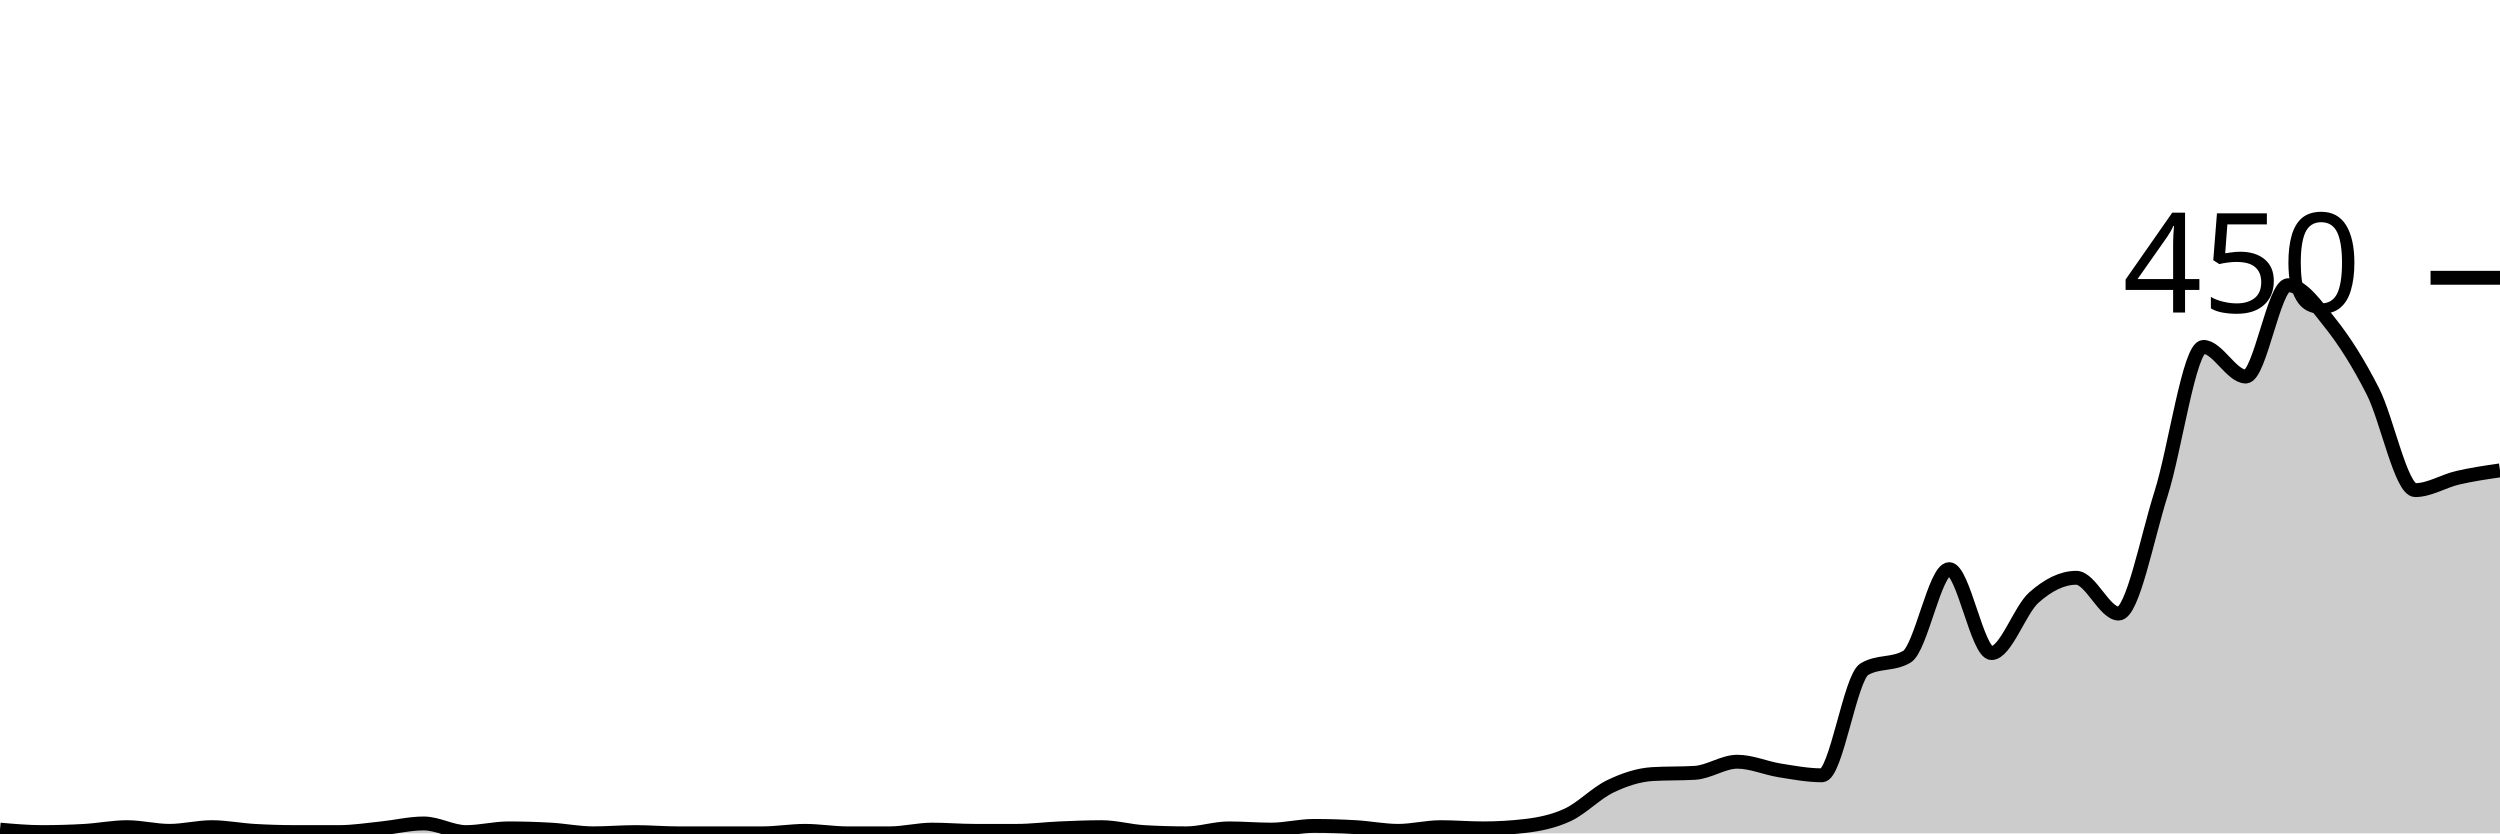
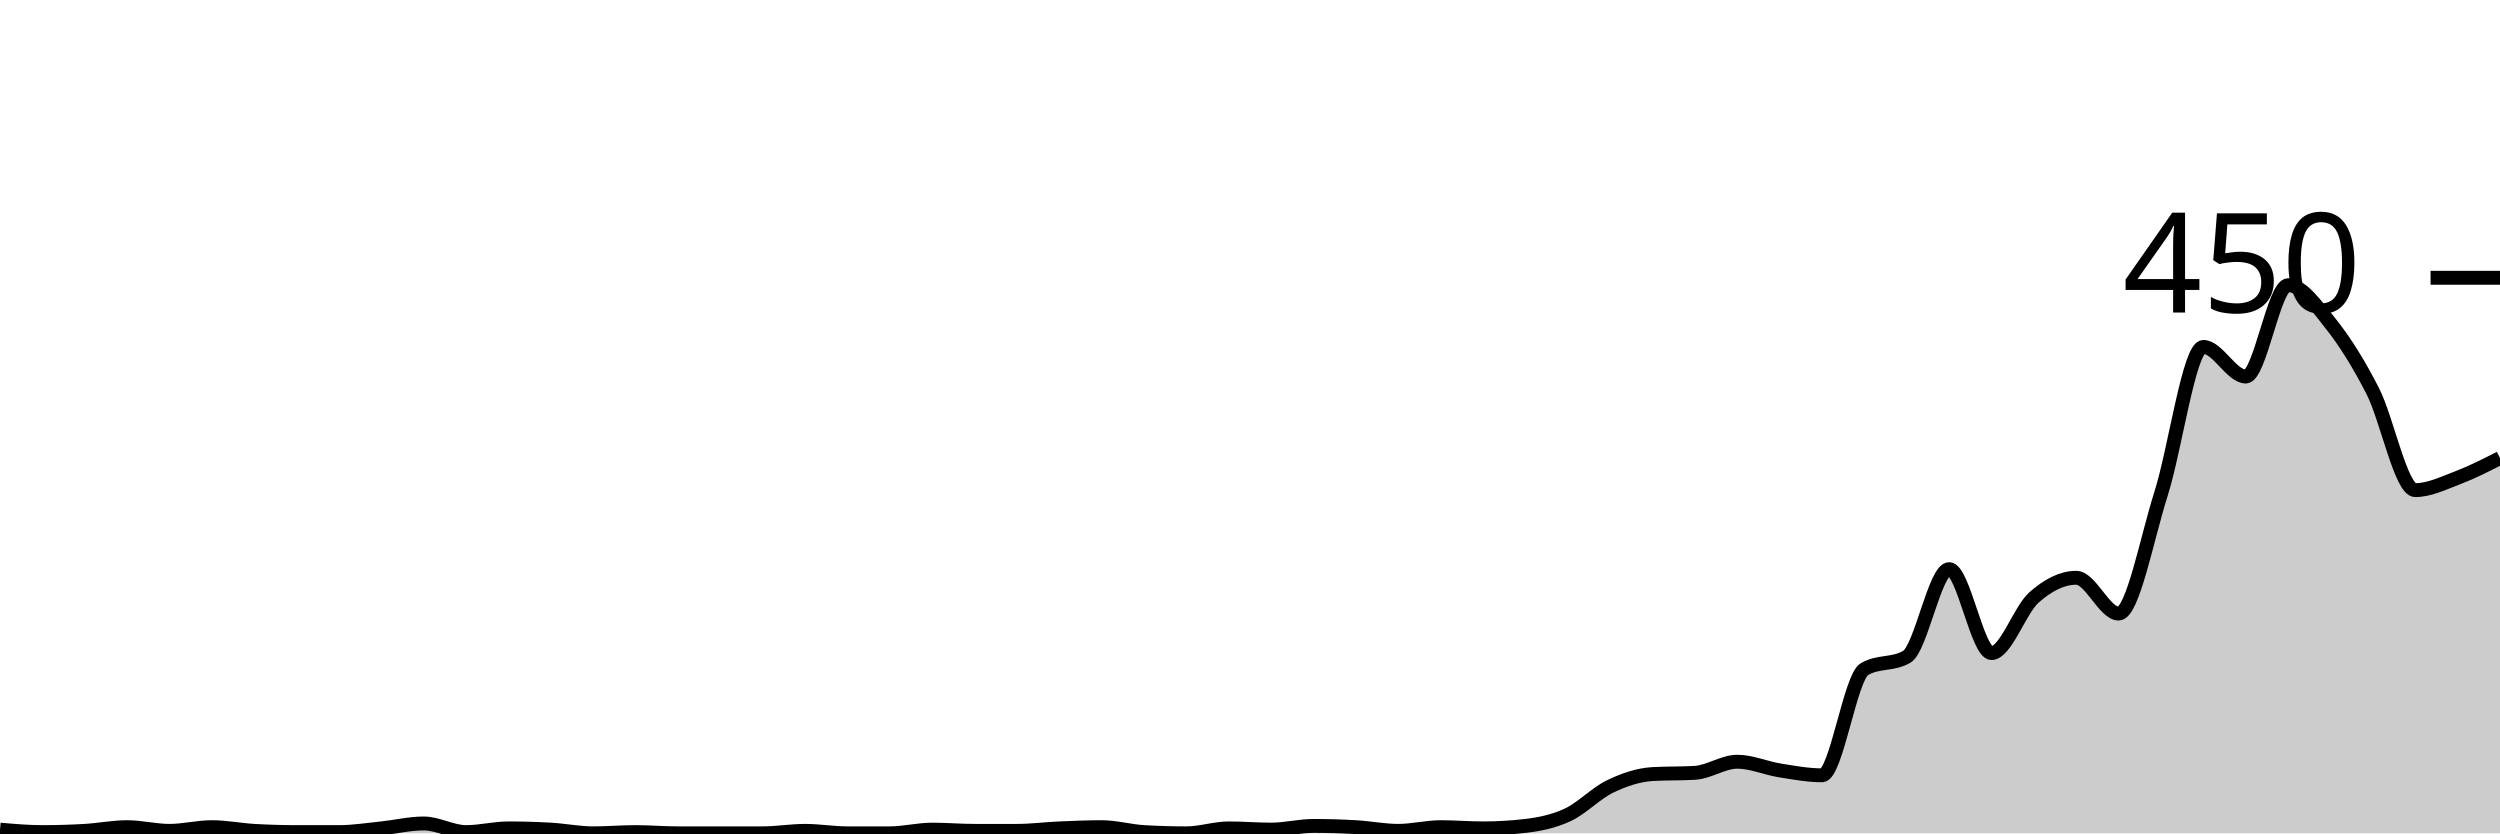
<svg xmlns="http://www.w3.org/2000/svg" viewBox="0 0 180 60">
  <g transform="translate(0,20)">
-     <path class="area" fill="rgba(0, 0, 0, 0.2)" d="M0,39.733C1.017,39.822,2.034,39.911,3.051,39.911C4.068,39.911,5.085,39.881,6.102,39.822C7.119,39.763,8.136,39.556,9.153,39.556C10.169,39.556,11.186,39.822,12.203,39.822C13.22,39.822,14.237,39.556,15.254,39.556C16.271,39.556,17.288,39.763,18.305,39.822C19.322,39.881,20.339,39.911,21.356,39.911C22.373,39.911,23.39,39.911,24.407,39.911C25.424,39.911,26.441,39.748,27.458,39.644C28.475,39.541,29.492,39.289,30.508,39.289C31.525,39.289,32.542,39.911,33.559,39.911C34.576,39.911,35.593,39.644,36.61,39.644C37.627,39.644,38.644,39.674,39.661,39.733C40.678,39.793,41.695,40,42.712,40C43.729,40,44.746,39.911,45.763,39.911C46.78,39.911,47.797,40,48.814,40C49.831,40,50.847,40,51.864,40C52.881,40,53.898,40,54.915,40C55.932,40,56.949,39.822,57.966,39.822C58.983,39.822,60,40,61.017,40C62.034,40,63.051,40,64.068,40C65.085,40,66.102,39.733,67.119,39.733C68.136,39.733,69.153,39.822,70.169,39.822C71.186,39.822,72.203,39.822,73.22,39.822C74.237,39.822,75.254,39.689,76.271,39.644C77.288,39.6,78.305,39.556,79.322,39.556C80.339,39.556,81.356,39.852,82.373,39.911C83.39,39.97,84.407,40,85.424,40C86.441,40,87.458,39.644,88.475,39.644C89.492,39.644,90.508,39.733,91.525,39.733C92.542,39.733,93.559,39.467,94.576,39.467C95.593,39.467,96.61,39.496,97.627,39.556C98.644,39.615,99.661,39.822,100.678,39.822C101.695,39.822,102.712,39.556,103.729,39.556C104.746,39.556,105.763,39.644,106.78,39.644C107.797,39.644,108.814,39.585,109.831,39.467C110.847,39.348,111.864,39.141,112.881,38.667C113.898,38.193,114.915,37.111,115.932,36.622C116.949,36.133,117.966,35.793,118.983,35.733C120,35.674,121.017,35.704,122.034,35.644C123.051,35.585,124.068,34.844,125.085,34.844C126.102,34.844,127.119,35.304,128.136,35.467C129.153,35.63,130.169,35.822,131.186,35.822C132.203,35.822,133.22,28.77,134.237,28.178C135.254,27.585,136.271,27.881,137.288,27.289C138.305,26.696,139.322,20.978,140.339,20.978C141.356,20.978,142.373,27.022,143.39,27.022C144.407,27.022,145.424,23.926,146.441,23.022C147.458,22.119,148.475,21.6,149.492,21.6C150.508,21.6,151.525,24.178,152.542,24.178C153.559,24.178,154.576,18.756,155.593,15.556C156.61,12.356,157.627,4.978,158.644,4.978C159.661,4.978,160.678,7.111,161.695,7.111C162.712,7.111,163.729,0.533,164.746,0.533C165.763,0.533,166.78,2.015,167.797,3.289C168.814,4.563,169.831,6.178,170.847,8.178C171.864,10.178,172.881,15.289,173.898,15.289C174.915,15.289,175.932,14.637,176.949,14.4C177.966,14.163,178.983,14.015,180,13.867L180,40C178.983,40,177.966,40,176.949,40C175.932,40,174.915,40,173.898,40C172.881,40,171.864,40,170.847,40C169.831,40,168.814,40,167.797,40C166.78,40,165.763,40,164.746,40C163.729,40,162.712,40,161.695,40C160.678,40,159.661,40,158.644,40C157.627,40,156.61,40,155.593,40C154.576,40,153.559,40,152.542,40C151.525,40,150.508,40,149.492,40C148.475,40,147.458,40,146.441,40C145.424,40,144.407,40,143.39,40C142.373,40,141.356,40,140.339,40C139.322,40,138.305,40,137.288,40C136.271,40,135.254,40,134.237,40C133.22,40,132.203,40,131.186,40C130.169,40,129.153,40,128.136,40C127.119,40,126.102,40,125.085,40C124.068,40,123.051,40,122.034,40C121.017,40,120,40,118.983,40C117.966,40,116.949,40,115.932,40C114.915,40,113.898,40,112.881,40C111.864,40,110.847,40,109.831,40C108.814,40,107.797,40,106.78,40C105.763,40,104.746,40,103.729,40C102.712,40,101.695,40,100.678,40C99.661,40,98.644,40,97.627,40C96.61,40,95.593,40,94.576,40C93.559,40,92.542,40,91.525,40C90.508,40,89.492,40,88.475,40C87.458,40,86.441,40,85.424,40C84.407,40,83.39,40,82.373,40C81.356,40,80.339,40,79.322,40C78.305,40,77.288,40,76.271,40C75.254,40,74.237,40,73.22,40C72.203,40,71.186,40,70.169,40C69.153,40,68.136,40,67.119,40C66.102,40,65.085,40,64.068,40C63.051,40,62.034,40,61.017,40C60,40,58.983,40,57.966,40C56.949,40,55.932,40,54.915,40C53.898,40,52.881,40,51.864,40C50.847,40,49.831,40,48.814,40C47.797,40,46.78,40,45.763,40C44.746,40,43.729,40,42.712,40C41.695,40,40.678,40,39.661,40C38.644,40,37.627,40,36.61,40C35.593,40,34.576,40,33.559,40C32.542,40,31.525,40,30.508,40C29.492,40,28.475,40,27.458,40C26.441,40,25.424,40,24.407,40C23.39,40,22.373,40,21.356,40C20.339,40,19.322,40,18.305,40C17.288,40,16.271,40,15.254,40C14.237,40,13.22,40,12.203,40C11.186,40,10.169,40,9.153,40C8.136,40,7.119,40,6.102,40C5.085,40,4.068,40,3.051,40C2.034,40,1.017,40,0,40Z" />
-     <path class="line" stroke="black" fill="none" d="M0,39.733C1.017,39.822,2.034,39.911,3.051,39.911C4.068,39.911,5.085,39.881,6.102,39.822C7.119,39.763,8.136,39.556,9.153,39.556C10.169,39.556,11.186,39.822,12.203,39.822C13.22,39.822,14.237,39.556,15.254,39.556C16.271,39.556,17.288,39.763,18.305,39.822C19.322,39.881,20.339,39.911,21.356,39.911C22.373,39.911,23.39,39.911,24.407,39.911C25.424,39.911,26.441,39.748,27.458,39.644C28.475,39.541,29.492,39.289,30.508,39.289C31.525,39.289,32.542,39.911,33.559,39.911C34.576,39.911,35.593,39.644,36.61,39.644C37.627,39.644,38.644,39.674,39.661,39.733C40.678,39.793,41.695,40,42.712,40C43.729,40,44.746,39.911,45.763,39.911C46.78,39.911,47.797,40,48.814,40C49.831,40,50.847,40,51.864,40C52.881,40,53.898,40,54.915,40C55.932,40,56.949,39.822,57.966,39.822C58.983,39.822,60,40,61.017,40C62.034,40,63.051,40,64.068,40C65.085,40,66.102,39.733,67.119,39.733C68.136,39.733,69.153,39.822,70.169,39.822C71.186,39.822,72.203,39.822,73.22,39.822C74.237,39.822,75.254,39.689,76.271,39.644C77.288,39.6,78.305,39.556,79.322,39.556C80.339,39.556,81.356,39.852,82.373,39.911C83.39,39.97,84.407,40,85.424,40C86.441,40,87.458,39.644,88.475,39.644C89.492,39.644,90.508,39.733,91.525,39.733C92.542,39.733,93.559,39.467,94.576,39.467C95.593,39.467,96.61,39.496,97.627,39.556C98.644,39.615,99.661,39.822,100.678,39.822C101.695,39.822,102.712,39.556,103.729,39.556C104.746,39.556,105.763,39.644,106.78,39.644C107.797,39.644,108.814,39.585,109.831,39.467C110.847,39.348,111.864,39.141,112.881,38.667C113.898,38.193,114.915,37.111,115.932,36.622C116.949,36.133,117.966,35.793,118.983,35.733C120,35.674,121.017,35.704,122.034,35.644C123.051,35.585,124.068,34.844,125.085,34.844C126.102,34.844,127.119,35.304,128.136,35.467C129.153,35.63,130.169,35.822,131.186,35.822C132.203,35.822,133.22,28.77,134.237,28.178C135.254,27.585,136.271,27.881,137.288,27.289C138.305,26.696,139.322,20.978,140.339,20.978C141.356,20.978,142.373,27.022,143.39,27.022C144.407,27.022,145.424,23.926,146.441,23.022C147.458,22.119,148.475,21.6,149.492,21.6C150.508,21.6,151.525,24.178,152.542,24.178C153.559,24.178,154.576,18.756,155.593,15.556C156.61,12.356,157.627,4.978,158.644,4.978C159.661,4.978,160.678,7.111,161.695,7.111C162.712,7.111,163.729,0.533,164.746,0.533C165.763,0.533,166.78,2.015,167.797,3.289C168.814,4.563,169.831,6.178,170.847,8.178C171.864,10.178,172.881,15.289,173.898,15.289C174.915,15.289,175.932,14.637,176.949,14.4C177.966,14.163,178.983,14.015,180,13.867" />
+     <path class="area" fill="rgba(0, 0, 0, 0.2)" d="M0,39.733C1.017,39.822,2.034,39.911,3.051,39.911C4.068,39.911,5.085,39.881,6.102,39.822C7.119,39.763,8.136,39.556,9.153,39.556C10.169,39.556,11.186,39.822,12.203,39.822C13.22,39.822,14.237,39.556,15.254,39.556C16.271,39.556,17.288,39.763,18.305,39.822C19.322,39.881,20.339,39.911,21.356,39.911C22.373,39.911,23.39,39.911,24.407,39.911C25.424,39.911,26.441,39.748,27.458,39.644C28.475,39.541,29.492,39.289,30.508,39.289C31.525,39.289,32.542,39.911,33.559,39.911C34.576,39.911,35.593,39.644,36.61,39.644C37.627,39.644,38.644,39.674,39.661,39.733C40.678,39.793,41.695,40,42.712,40C43.729,40,44.746,39.911,45.763,39.911C46.78,39.911,47.797,40,48.814,40C49.831,40,50.847,40,51.864,40C52.881,40,53.898,40,54.915,40C55.932,40,56.949,39.822,57.966,39.822C58.983,39.822,60,40,61.017,40C62.034,40,63.051,40,64.068,40C65.085,40,66.102,39.733,67.119,39.733C68.136,39.733,69.153,39.822,70.169,39.822C71.186,39.822,72.203,39.822,73.22,39.822C74.237,39.822,75.254,39.689,76.271,39.644C77.288,39.6,78.305,39.556,79.322,39.556C80.339,39.556,81.356,39.852,82.373,39.911C83.39,39.97,84.407,40,85.424,40C86.441,40,87.458,39.644,88.475,39.644C89.492,39.644,90.508,39.733,91.525,39.733C92.542,39.733,93.559,39.467,94.576,39.467C95.593,39.467,96.61,39.496,97.627,39.556C98.644,39.615,99.661,39.822,100.678,39.822C101.695,39.822,102.712,39.556,103.729,39.556C104.746,39.556,105.763,39.644,106.78,39.644C107.797,39.644,108.814,39.585,109.831,39.467C110.847,39.348,111.864,39.141,112.881,38.667C113.898,38.193,114.915,37.111,115.932,36.622C116.949,36.133,117.966,35.793,118.983,35.733C120,35.674,121.017,35.704,122.034,35.644C123.051,35.585,124.068,34.844,125.085,34.844C126.102,34.844,127.119,35.304,128.136,35.467C129.153,35.63,130.169,35.822,131.186,35.822C132.203,35.822,133.22,28.77,134.237,28.178C135.254,27.585,136.271,27.881,137.288,27.289C138.305,26.696,139.322,20.978,140.339,20.978C141.356,20.978,142.373,27.022,143.39,27.022C144.407,27.022,145.424,23.926,146.441,23.022C147.458,22.119,148.475,21.6,149.492,21.6C150.508,21.6,151.525,24.178,152.542,24.178C153.559,24.178,154.576,18.756,155.593,15.556C156.61,12.356,157.627,4.978,158.644,4.978C159.661,4.978,160.678,7.111,161.695,7.111C162.712,7.111,163.729,0.533,164.746,0.533C165.763,0.533,166.78,2.015,167.797,3.289C168.814,4.563,169.831,6.178,170.847,8.178C171.864,10.178,172.881,15.289,173.898,15.289C174.915,15.289,175.932,14.785,176.949,14.4C177.966,14.015,178.983,13.496,180,12.978L180,40C178.983,40,177.966,40,176.949,40C175.932,40,174.915,40,173.898,40C172.881,40,171.864,40,170.847,40C169.831,40,168.814,40,167.797,40C166.78,40,165.763,40,164.746,40C163.729,40,162.712,40,161.695,40C160.678,40,159.661,40,158.644,40C157.627,40,156.61,40,155.593,40C154.576,40,153.559,40,152.542,40C151.525,40,150.508,40,149.492,40C148.475,40,147.458,40,146.441,40C145.424,40,144.407,40,143.39,40C142.373,40,141.356,40,140.339,40C139.322,40,138.305,40,137.288,40C136.271,40,135.254,40,134.237,40C133.22,40,132.203,40,131.186,40C130.169,40,129.153,40,128.136,40C127.119,40,126.102,40,125.085,40C124.068,40,123.051,40,122.034,40C121.017,40,120,40,118.983,40C117.966,40,116.949,40,115.932,40C114.915,40,113.898,40,112.881,40C111.864,40,110.847,40,109.831,40C108.814,40,107.797,40,106.78,40C105.763,40,104.746,40,103.729,40C102.712,40,101.695,40,100.678,40C99.661,40,98.644,40,97.627,40C96.61,40,95.593,40,94.576,40C93.559,40,92.542,40,91.525,40C90.508,40,89.492,40,88.475,40C87.458,40,86.441,40,85.424,40C84.407,40,83.39,40,82.373,40C81.356,40,80.339,40,79.322,40C78.305,40,77.288,40,76.271,40C75.254,40,74.237,40,73.22,40C72.203,40,71.186,40,70.169,40C69.153,40,68.136,40,67.119,40C66.102,40,65.085,40,64.068,40C63.051,40,62.034,40,61.017,40C60,40,58.983,40,57.966,40C56.949,40,55.932,40,54.915,40C53.898,40,52.881,40,51.864,40C50.847,40,49.831,40,48.814,40C47.797,40,46.78,40,45.763,40C44.746,40,43.729,40,42.712,40C41.695,40,40.678,40,39.661,40C38.644,40,37.627,40,36.61,40C35.593,40,34.576,40,33.559,40C32.542,40,31.525,40,30.508,40C29.492,40,28.475,40,27.458,40C26.441,40,25.424,40,24.407,40C23.39,40,22.373,40,21.356,40C20.339,40,19.322,40,18.305,40C17.288,40,16.271,40,15.254,40C14.237,40,13.22,40,12.203,40C11.186,40,10.169,40,9.153,40C8.136,40,7.119,40,6.102,40C5.085,40,4.068,40,3.051,40C2.034,40,1.017,40,0,40Z" />
+     <path class="line" stroke="black" fill="none" d="M0,39.733C1.017,39.822,2.034,39.911,3.051,39.911C4.068,39.911,5.085,39.881,6.102,39.822C7.119,39.763,8.136,39.556,9.153,39.556C10.169,39.556,11.186,39.822,12.203,39.822C13.22,39.822,14.237,39.556,15.254,39.556C16.271,39.556,17.288,39.763,18.305,39.822C19.322,39.881,20.339,39.911,21.356,39.911C22.373,39.911,23.39,39.911,24.407,39.911C25.424,39.911,26.441,39.748,27.458,39.644C28.475,39.541,29.492,39.289,30.508,39.289C31.525,39.289,32.542,39.911,33.559,39.911C34.576,39.911,35.593,39.644,36.61,39.644C37.627,39.644,38.644,39.674,39.661,39.733C40.678,39.793,41.695,40,42.712,40C43.729,40,44.746,39.911,45.763,39.911C46.78,39.911,47.797,40,48.814,40C49.831,40,50.847,40,51.864,40C52.881,40,53.898,40,54.915,40C55.932,40,56.949,39.822,57.966,39.822C58.983,39.822,60,40,61.017,40C62.034,40,63.051,40,64.068,40C65.085,40,66.102,39.733,67.119,39.733C68.136,39.733,69.153,39.822,70.169,39.822C71.186,39.822,72.203,39.822,73.22,39.822C74.237,39.822,75.254,39.689,76.271,39.644C77.288,39.6,78.305,39.556,79.322,39.556C80.339,39.556,81.356,39.852,82.373,39.911C83.39,39.97,84.407,40,85.424,40C86.441,40,87.458,39.644,88.475,39.644C89.492,39.644,90.508,39.733,91.525,39.733C92.542,39.733,93.559,39.467,94.576,39.467C95.593,39.467,96.61,39.496,97.627,39.556C98.644,39.615,99.661,39.822,100.678,39.822C101.695,39.822,102.712,39.556,103.729,39.556C104.746,39.556,105.763,39.644,106.78,39.644C107.797,39.644,108.814,39.585,109.831,39.467C110.847,39.348,111.864,39.141,112.881,38.667C113.898,38.193,114.915,37.111,115.932,36.622C116.949,36.133,117.966,35.793,118.983,35.733C120,35.674,121.017,35.704,122.034,35.644C123.051,35.585,124.068,34.844,125.085,34.844C126.102,34.844,127.119,35.304,128.136,35.467C129.153,35.63,130.169,35.822,131.186,35.822C132.203,35.822,133.22,28.77,134.237,28.178C135.254,27.585,136.271,27.881,137.288,27.289C138.305,26.696,139.322,20.978,140.339,20.978C141.356,20.978,142.373,27.022,143.39,27.022C144.407,27.022,145.424,23.926,146.441,23.022C147.458,22.119,148.475,21.6,149.492,21.6C150.508,21.6,151.525,24.178,152.542,24.178C153.559,24.178,154.576,18.756,155.593,15.556C156.61,12.356,157.627,4.978,158.644,4.978C159.661,4.978,160.678,7.111,161.695,7.111C162.712,7.111,163.729,0.533,164.746,0.533C165.763,0.533,166.78,2.015,167.797,3.289C168.814,4.563,169.831,6.178,170.847,8.178C171.864,10.178,172.881,15.289,173.898,15.289C174.915,15.289,175.932,14.785,176.949,14.4C177.966,14.015,178.983,13.496,180,12.978" />
    <path class="axis-ceiling" stroke-width="1" stroke="black" fill="none" d="M175,0L180,0" />
    <text class="axis-ceiling-label" font-family="sans-serif" text-anchor="end" font-size="10px" x="170" y="2.5">450</text>
  </g>
</svg>
